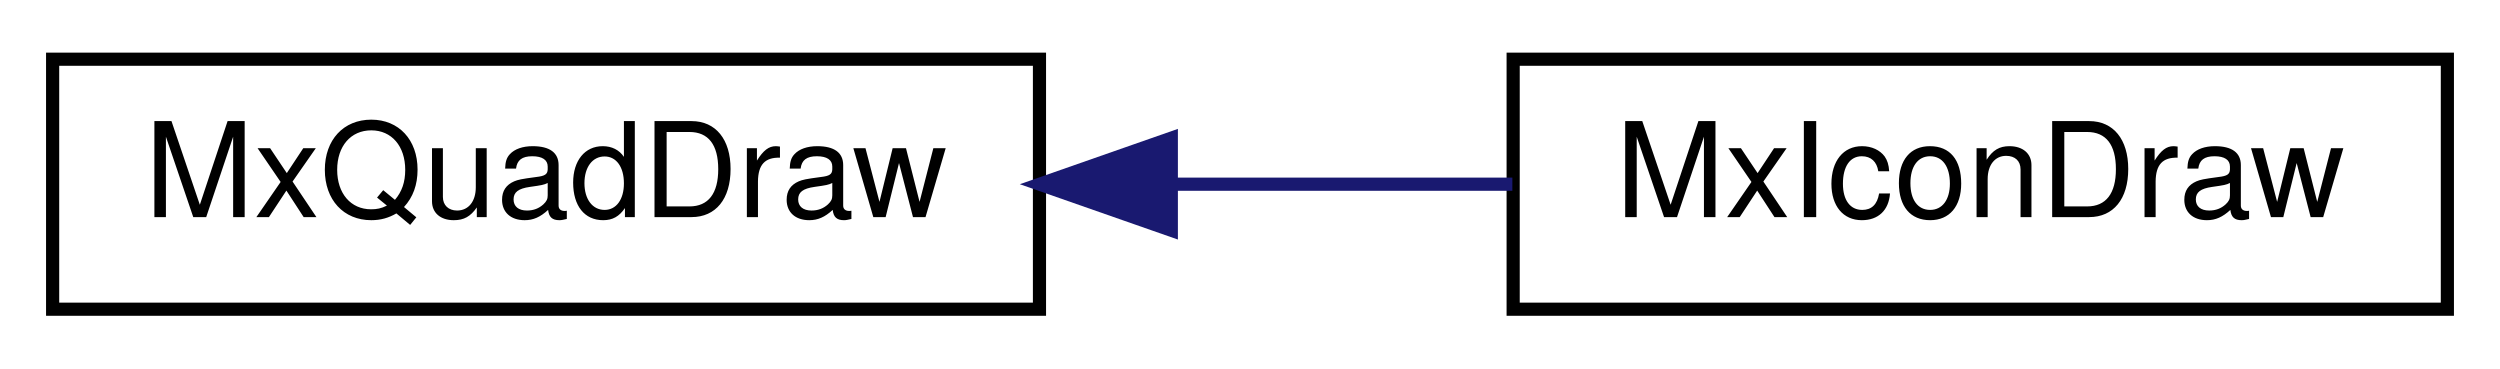
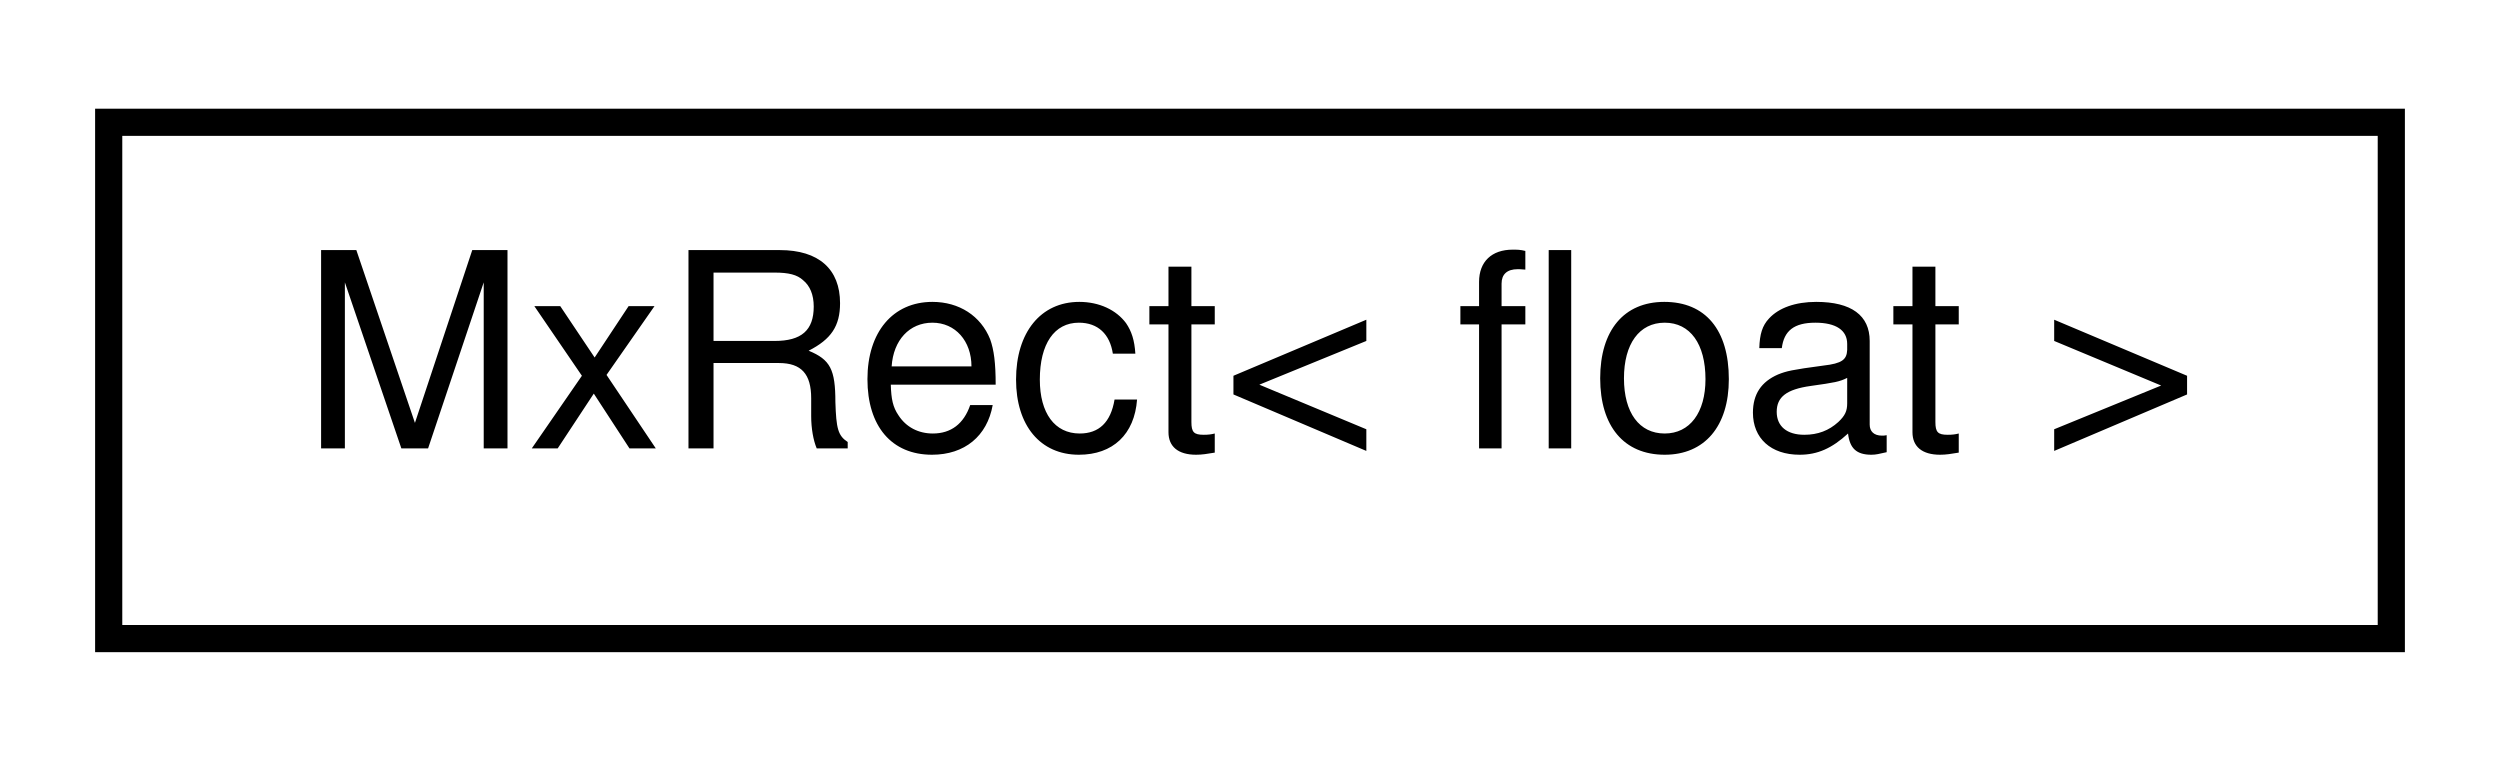
- <svg xmlns="http://www.w3.org/2000/svg" xmlns:xlink="http://www.w3.org/1999/xlink" width="190pt" height="28pt" viewBox="0.00 0.00 190.00 28.00">
+ <svg xmlns="http://www.w3.org/2000/svg" xmlns:xlink="http://www.w3.org/1999/xlink" width="92pt" height="28pt" viewBox="0.00 0.00 92.00 28.00">
  <g id="graph0" class="graph" transform="scale(1 1) rotate(0) translate(4 24)">
    <g id="node1" class="node">
      <g id="a_node1">
-         <a xlink:href="class_mx_quad_draw.html" target="_top" xlink:title=" ">
-           <polygon fill="none" stroke="black" points="0,-0.5 0,-19.5 75,-19.5 75,-0.5 0,-0.5" />
-           <text text-anchor="middle" x="37.5" y="-7.5" font-family="Helvetica,sans-Serif" font-size="10.00">MxQuadDraw</text>
+         <a xlink:href="class_mx_rect.html" target="_top" xlink:title=" ">
+           <polygon fill="none" stroke="black" points="0,-0.5 0,-19.5 84,-19.5 84,-0.5 0,-0.5" />
+           <text text-anchor="middle" x="42" y="-7.5" font-family="Helvetica,sans-Serif" font-size="10.00">MxRect&lt; float &gt;</text>
        </a>
      </g>
    </g>
-     <g id="node2" class="node">
-       <g id="a_node2">
-         <a xlink:href="class_mx_icon_draw.html" target="_top" xlink:title="The MxIconDraw class draws icons from a atlas.">
-           <polygon fill="none" stroke="black" points="111,-0.5 111,-19.5 182,-19.5 182,-0.5 111,-0.5" />
-           <text text-anchor="middle" x="146.5" y="-7.5" font-family="Helvetica,sans-Serif" font-size="10.00">MxIconDraw</text>
-         </a>
-       </g>
-     </g>
-     <g id="edge1" class="edge">
-       <path fill="none" stroke="midnightblue" d="M85.06,-10C93.75,-10 102.69,-10 110.94,-10" />
-       <polygon fill="midnightblue" stroke="midnightblue" points="85.02,-6.5 75.02,-10 85.02,-13.5 85.02,-6.5" />
-     </g>
  </g>
</svg>
